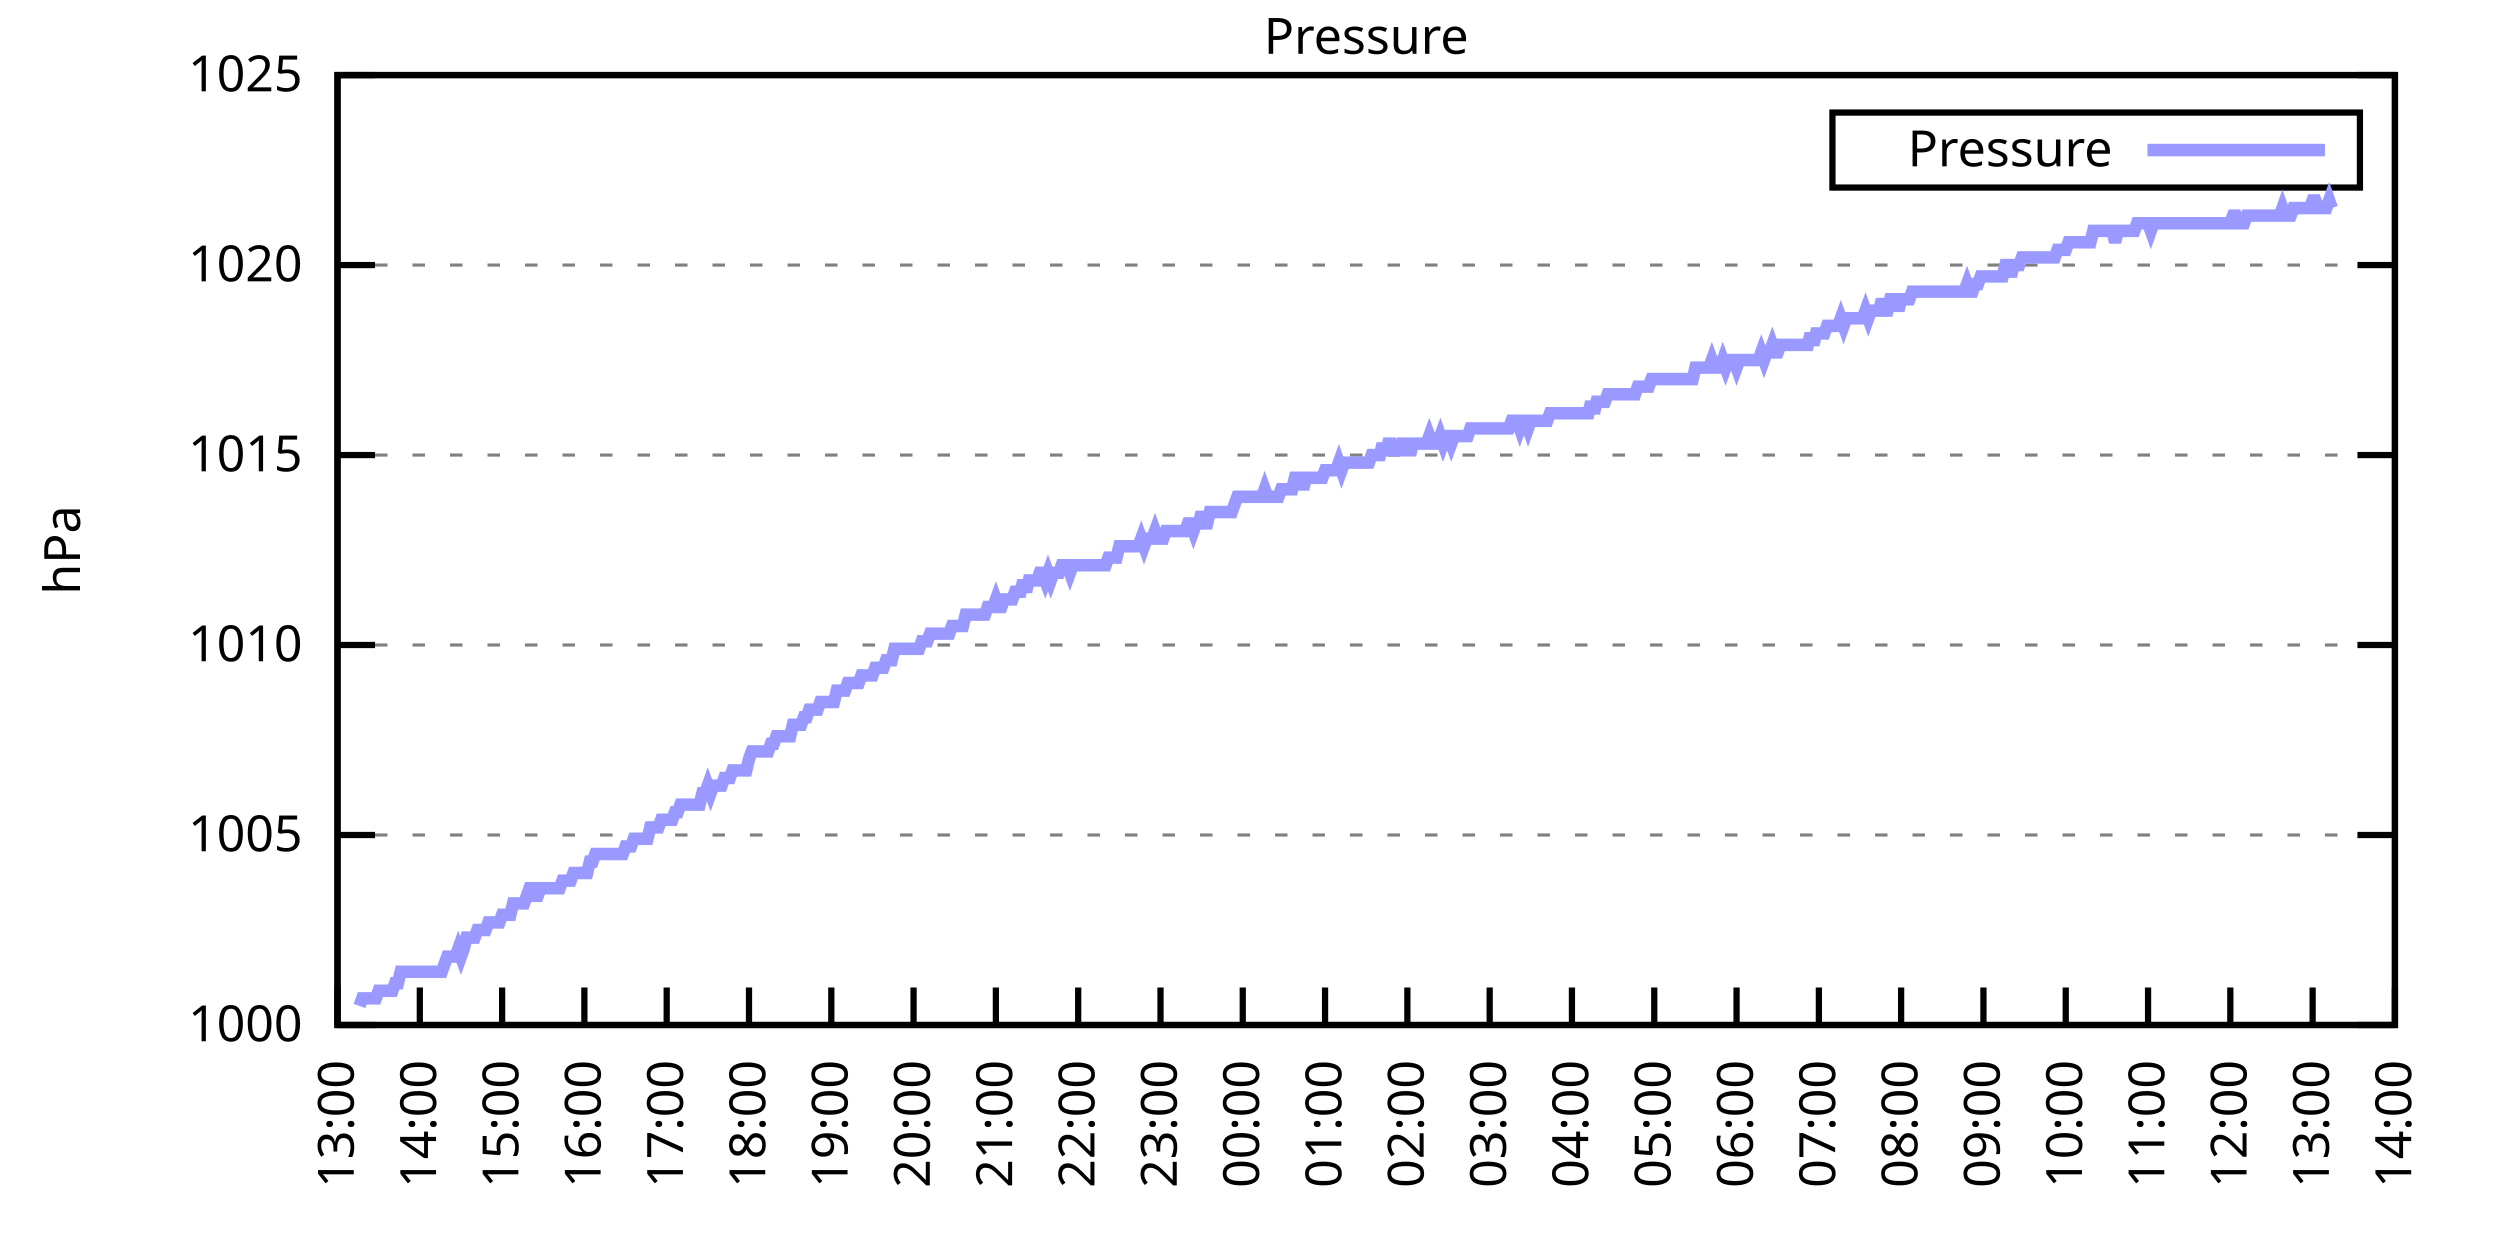
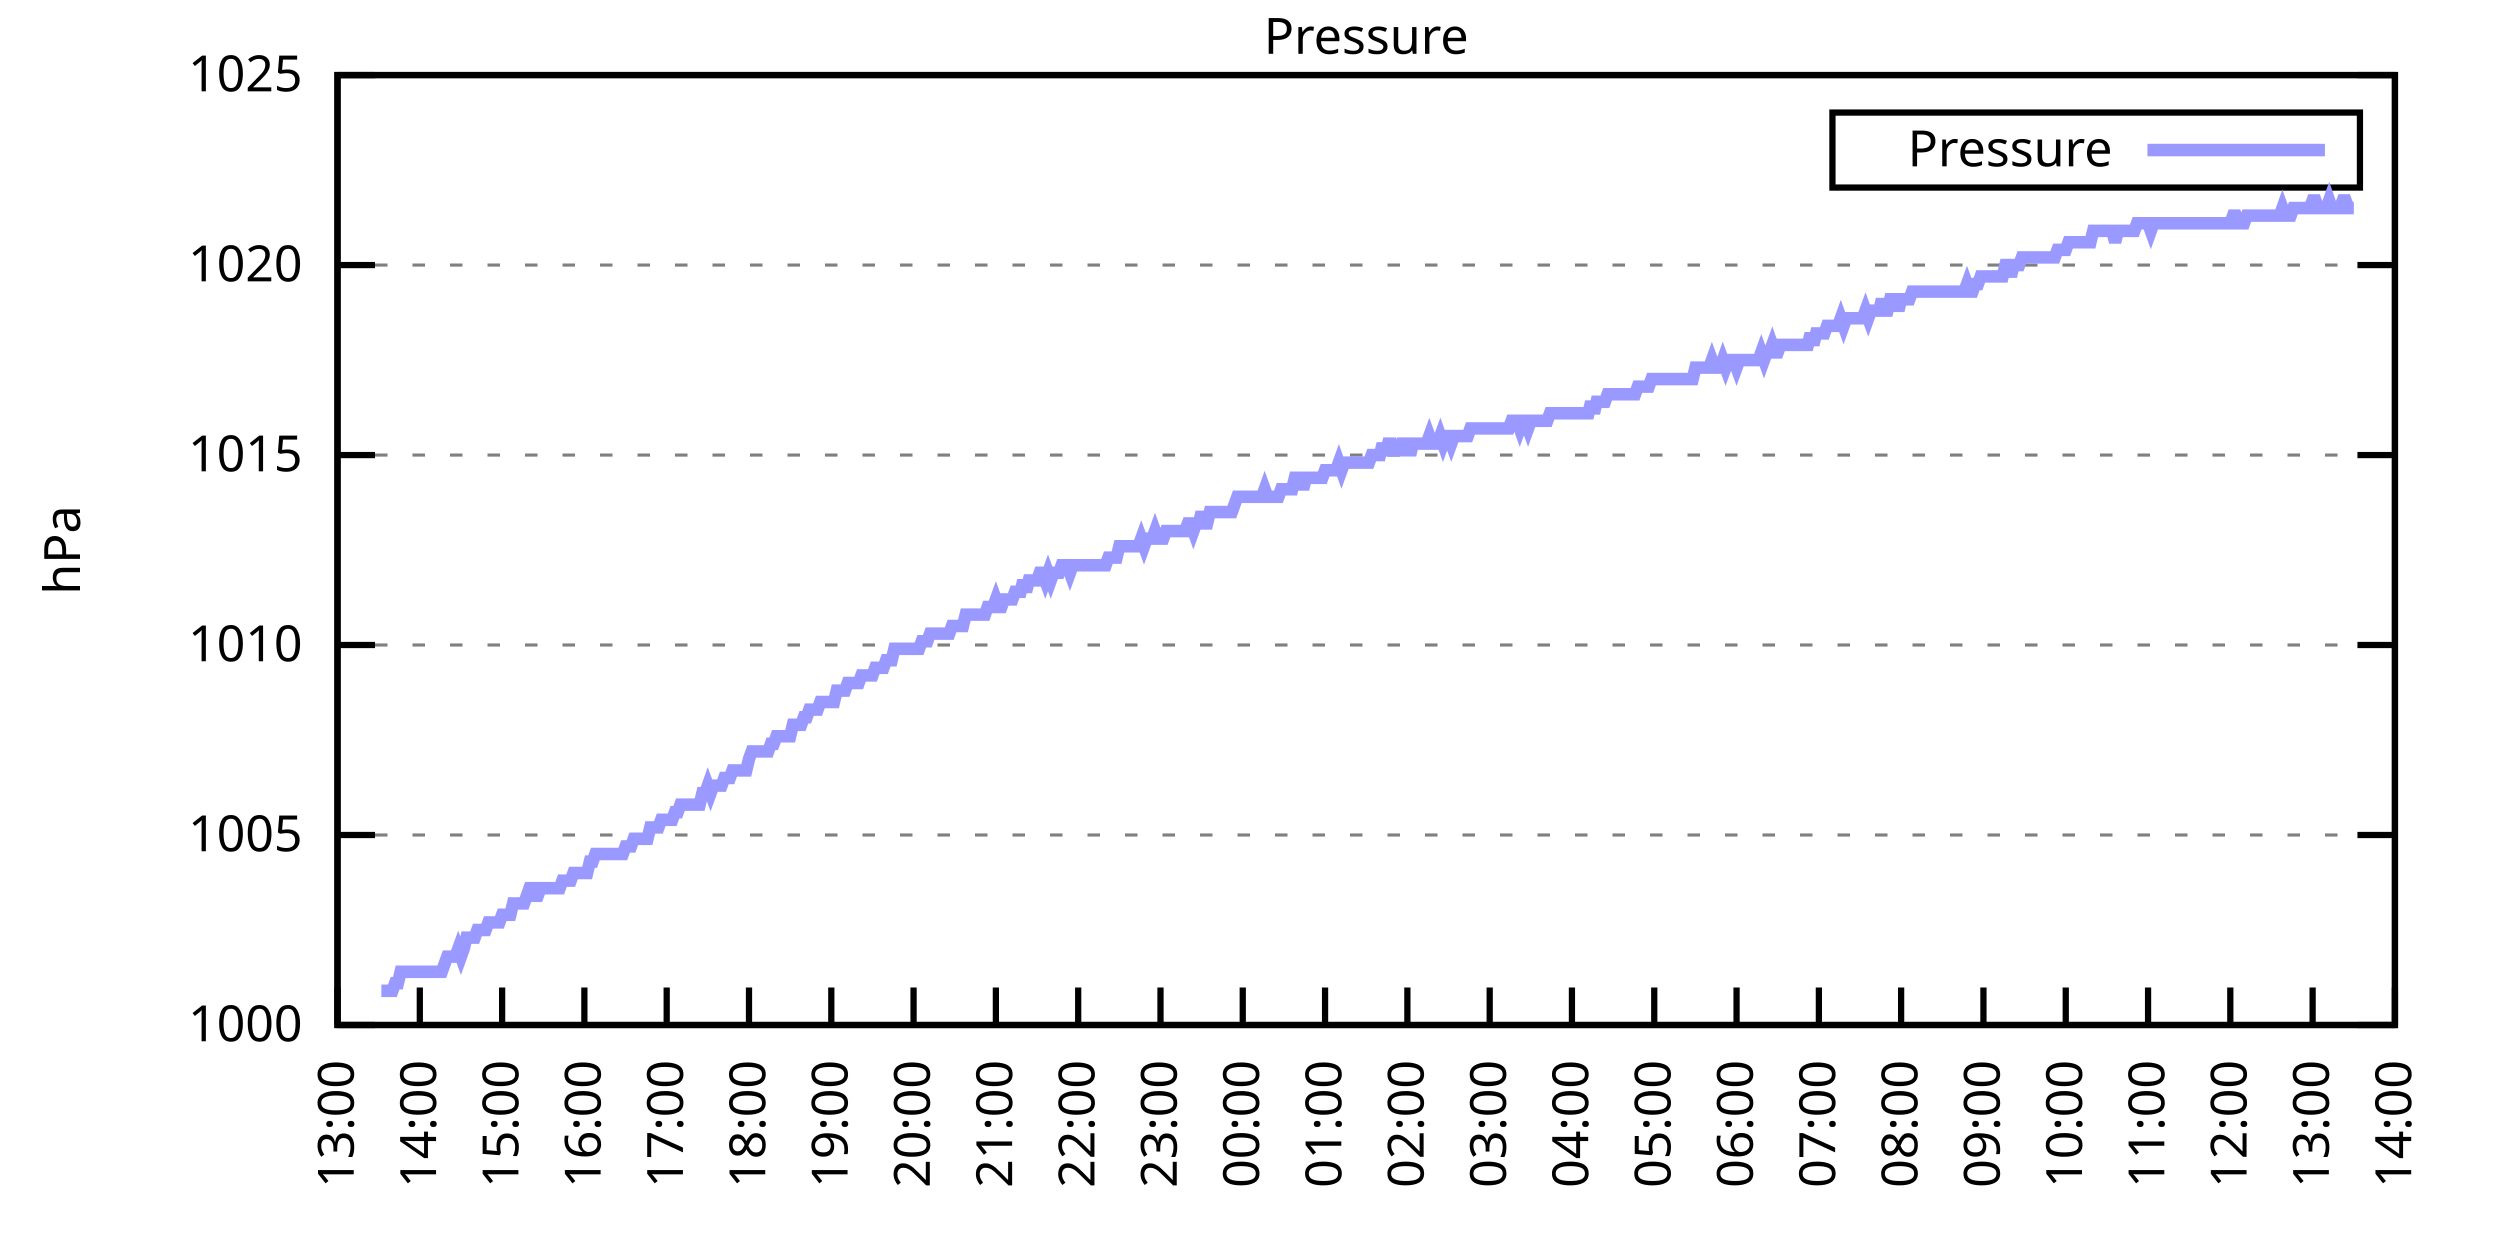
<svg xmlns="http://www.w3.org/2000/svg" xmlns:xlink="http://www.w3.org/1999/xlink" width="400" height="200" viewBox="0 0 400 200">
  <g id="gnuplot_canvas">
    <rect x="0" y="0" width="400" height="200" fill="none" />
    <defs>
      <circle id="gpDot" r="0.5" stroke-width="0.5" stroke="currentColor" />
      <path id="gpPt0" stroke-width="0.333" stroke="currentColor" d="M-1,0 h2 M0,-1 v2" />
      <path id="gpPt1" stroke-width="0.333" stroke="currentColor" d="M-1,-1 L1,1 M1,-1 L-1,1" />
      <path id="gpPt2" stroke-width="0.333" stroke="currentColor" d="M-1,0 L1,0 M0,-1 L0,1 M-1,-1 L1,1 M-1,1 L1,-1" />
      <rect id="gpPt3" stroke-width="0.333" stroke="currentColor" x="-1" y="-1" width="2" height="2" />
      <rect id="gpPt4" stroke-width="0.333" stroke="currentColor" fill="currentColor" x="-1" y="-1" width="2" height="2" />
      <circle id="gpPt5" stroke-width="0.333" stroke="currentColor" cx="0" cy="0" r="1" />
      <use xlink:href="#gpPt5" id="gpPt6" fill="currentColor" stroke="none" />
      <path id="gpPt7" stroke-width="0.333" stroke="currentColor" d="M0,-1.33 L-1.33,0.67 L1.33,0.67 z" />
      <use xlink:href="#gpPt7" id="gpPt8" fill="currentColor" stroke="none" />
      <use xlink:href="#gpPt7" id="gpPt9" stroke="currentColor" transform="rotate(180)" />
      <use xlink:href="#gpPt9" id="gpPt10" fill="currentColor" stroke="none" />
      <use xlink:href="#gpPt3" id="gpPt11" stroke="currentColor" transform="rotate(45)" />
      <use xlink:href="#gpPt11" id="gpPt12" fill="currentColor" stroke="none" />
      <path id="gpPt13" stroke-width="0.333" stroke="currentColor" d="M0,1.330 L1.265,0.411 L0.782,-1.067 L-0.782,-1.076 L-1.265,0.411 z" />
      <use xlink:href="#gpPt13" id="gpPt14" fill="currentColor" stroke="none" />
      <filter id="textbox" filterUnits="objectBoundingBox" x="0" y="0" height="1" width="1">
        <feFlood flood-color="white" flood-opacity="1" result="bgnd" />
        <feComposite in="SourceGraphic" in2="bgnd" operator="atop" />
      </filter>
      <filter id="greybox" filterUnits="objectBoundingBox" x="0" y="0" height="1" width="1">
        <feFlood flood-color="lightgrey" flood-opacity="1" result="grey" />
        <feComposite in="SourceGraphic" in2="grey" operator="atop" />
      </filter>
    </defs>
    <g fill="none" color="white" stroke="currentColor" stroke-width="1.00" stroke-linecap="butt" stroke-linejoin="miter">
</g>
    <g fill="none" color="black" stroke="currentColor" stroke-width="1.00" stroke-linecap="butt" stroke-linejoin="miter">
      <g stroke="none" shape-rendering="crispEdges">
        <polygon fill="rgb(255, 255, 255)" points="54.00,164.00 383.18,164.00 383.18,12.02 54.00,12.02 " />
      </g>
    </g>
    <g fill="none" color="black" stroke="currentColor" stroke-width="1.00" stroke-linecap="butt" stroke-linejoin="miter">
</g>
    <g fill="none" color="black" stroke="black" stroke-width="0.50" stroke-linecap="butt" stroke-linejoin="miter">
</g>
    <g fill="none" color="gray" stroke="currentColor" stroke-width="0.50" stroke-linecap="butt" stroke-linejoin="miter">
      <path stroke="gray" stroke-dasharray="2,4" class="gridline" d="M54.00,164.00 L383.19,164.00  " />
    </g>
    <g fill="none" color="gray" stroke="gray" stroke-width="1.00" stroke-linecap="butt" stroke-linejoin="miter">
</g>
    <g fill="none" color="black" stroke="currentColor" stroke-width="1.00" stroke-linecap="butt" stroke-linejoin="miter">
      <path stroke="black" d="M54.00,164.00 L60.00,164.00 M383.19,164.00 L377.19,164.00  " />
      <g transform="translate(48.40,166.60)" stroke="none" fill="black" font-family="Sans" font-size="8.00" text-anchor="end">
        <text>
          <tspan font-family="Sans"> 1000</tspan>
        </text>
      </g>
    </g>
    <g fill="none" color="black" stroke="currentColor" stroke-width="1.00" stroke-linecap="butt" stroke-linejoin="miter">
</g>
    <g fill="none" color="black" stroke="black" stroke-width="0.50" stroke-linecap="butt" stroke-linejoin="miter">
</g>
    <g fill="none" color="gray" stroke="currentColor" stroke-width="0.50" stroke-linecap="butt" stroke-linejoin="miter">
      <path stroke="gray" stroke-dasharray="2,4" class="gridline" d="M54.00,133.60 L383.19,133.60  " />
    </g>
    <g fill="none" color="gray" stroke="gray" stroke-width="1.00" stroke-linecap="butt" stroke-linejoin="miter">
</g>
    <g fill="none" color="black" stroke="currentColor" stroke-width="1.00" stroke-linecap="butt" stroke-linejoin="miter">
      <path stroke="black" d="M54.00,133.60 L60.00,133.60 M383.19,133.60 L377.19,133.60  " />
      <g transform="translate(48.40,136.20)" stroke="none" fill="black" font-family="Sans" font-size="8.00" text-anchor="end">
        <text>
          <tspan font-family="Sans"> 1005</tspan>
        </text>
      </g>
    </g>
    <g fill="none" color="black" stroke="currentColor" stroke-width="1.00" stroke-linecap="butt" stroke-linejoin="miter">
</g>
    <g fill="none" color="black" stroke="black" stroke-width="0.50" stroke-linecap="butt" stroke-linejoin="miter">
</g>
    <g fill="none" color="gray" stroke="currentColor" stroke-width="0.50" stroke-linecap="butt" stroke-linejoin="miter">
      <path stroke="gray" stroke-dasharray="2,4" class="gridline" d="M54.00,103.20 L383.19,103.20  " />
    </g>
    <g fill="none" color="gray" stroke="gray" stroke-width="1.00" stroke-linecap="butt" stroke-linejoin="miter">
</g>
    <g fill="none" color="black" stroke="currentColor" stroke-width="1.00" stroke-linecap="butt" stroke-linejoin="miter">
      <path stroke="black" d="M54.00,103.20 L60.00,103.20 M383.19,103.20 L377.19,103.20  " />
      <g transform="translate(48.40,105.80)" stroke="none" fill="black" font-family="Sans" font-size="8.00" text-anchor="end">
        <text>
          <tspan font-family="Sans"> 1010</tspan>
        </text>
      </g>
    </g>
    <g fill="none" color="black" stroke="currentColor" stroke-width="1.00" stroke-linecap="butt" stroke-linejoin="miter">
</g>
    <g fill="none" color="black" stroke="black" stroke-width="0.50" stroke-linecap="butt" stroke-linejoin="miter">
</g>
    <g fill="none" color="gray" stroke="currentColor" stroke-width="0.50" stroke-linecap="butt" stroke-linejoin="miter">
      <path stroke="gray" stroke-dasharray="2,4" class="gridline" d="M54.00,72.81 L383.19,72.81  " />
    </g>
    <g fill="none" color="gray" stroke="gray" stroke-width="1.00" stroke-linecap="butt" stroke-linejoin="miter">
</g>
    <g fill="none" color="black" stroke="currentColor" stroke-width="1.00" stroke-linecap="butt" stroke-linejoin="miter">
      <path stroke="black" d="M54.00,72.81 L60.00,72.81 M383.19,72.81 L377.19,72.81  " />
      <g transform="translate(48.40,75.41)" stroke="none" fill="black" font-family="Sans" font-size="8.00" text-anchor="end">
        <text>
          <tspan font-family="Sans"> 1015</tspan>
        </text>
      </g>
    </g>
    <g fill="none" color="black" stroke="currentColor" stroke-width="1.00" stroke-linecap="butt" stroke-linejoin="miter">
</g>
    <g fill="none" color="black" stroke="black" stroke-width="0.50" stroke-linecap="butt" stroke-linejoin="miter">
</g>
    <g fill="none" color="gray" stroke="currentColor" stroke-width="0.50" stroke-linecap="butt" stroke-linejoin="miter">
      <path stroke="gray" stroke-dasharray="2,4" class="gridline" d="M54.00,42.41 L383.19,42.41  " />
    </g>
    <g fill="none" color="gray" stroke="gray" stroke-width="1.00" stroke-linecap="butt" stroke-linejoin="miter">
</g>
    <g fill="none" color="black" stroke="currentColor" stroke-width="1.00" stroke-linecap="butt" stroke-linejoin="miter">
      <path stroke="black" d="M54.00,42.41 L60.00,42.41 M383.19,42.41 L377.19,42.41  " />
      <g transform="translate(48.40,45.01)" stroke="none" fill="black" font-family="Sans" font-size="8.00" text-anchor="end">
        <text>
          <tspan font-family="Sans"> 1020</tspan>
        </text>
      </g>
    </g>
    <g fill="none" color="black" stroke="currentColor" stroke-width="1.00" stroke-linecap="butt" stroke-linejoin="miter">
</g>
    <g fill="none" color="black" stroke="black" stroke-width="0.50" stroke-linecap="butt" stroke-linejoin="miter">
</g>
    <g fill="none" color="gray" stroke="currentColor" stroke-width="0.50" stroke-linecap="butt" stroke-linejoin="miter">
      <path stroke="gray" stroke-dasharray="2,4" class="gridline" d="M54.00,12.01 L383.19,12.01  " />
    </g>
    <g fill="none" color="gray" stroke="gray" stroke-width="1.00" stroke-linecap="butt" stroke-linejoin="miter">
</g>
    <g fill="none" color="black" stroke="currentColor" stroke-width="1.00" stroke-linecap="butt" stroke-linejoin="miter">
      <path stroke="black" d="M54.00,12.01 L60.00,12.01 M383.19,12.01 L377.19,12.01  " />
      <g transform="translate(48.40,14.61)" stroke="none" fill="black" font-family="Sans" font-size="8.00" text-anchor="end">
        <text>
          <tspan font-family="Sans"> 1025</tspan>
        </text>
      </g>
    </g>
    <g fill="none" color="black" stroke="currentColor" stroke-width="1.00" stroke-linecap="butt" stroke-linejoin="miter">
      <path stroke="black" d="M54.00,164.00 L54.00,158.00  " />
      <g transform="translate(56.60,169.60) rotate(270.00)" stroke="none" fill="black" font-family="Sans" font-size="8.00" text-anchor="end">
        <text>
          <tspan font-family="Sans">13:00</tspan>
        </text>
      </g>
    </g>
    <g fill="none" color="black" stroke="currentColor" stroke-width="1.00" stroke-linecap="butt" stroke-linejoin="miter">
      <path stroke="black" d="M67.17,164.00 L67.17,158.00  " />
      <g transform="translate(69.77,169.60) rotate(270.00)" stroke="none" fill="black" font-family="Sans" font-size="8.00" text-anchor="end">
        <text>
          <tspan font-family="Sans">14:00</tspan>
        </text>
      </g>
    </g>
    <g fill="none" color="black" stroke="currentColor" stroke-width="1.00" stroke-linecap="butt" stroke-linejoin="miter">
      <path stroke="black" d="M80.34,164.00 L80.34,158.00  " />
      <g transform="translate(82.94,169.60) rotate(270.00)" stroke="none" fill="black" font-family="Sans" font-size="8.00" text-anchor="end">
        <text>
          <tspan font-family="Sans">15:00</tspan>
        </text>
      </g>
    </g>
    <g fill="none" color="black" stroke="currentColor" stroke-width="1.00" stroke-linecap="butt" stroke-linejoin="miter">
      <path stroke="black" d="M93.50,164.00 L93.50,158.00  " />
      <g transform="translate(96.10,169.60) rotate(270.00)" stroke="none" fill="black" font-family="Sans" font-size="8.00" text-anchor="end">
        <text>
          <tspan font-family="Sans">16:00</tspan>
        </text>
      </g>
    </g>
    <g fill="none" color="black" stroke="currentColor" stroke-width="1.00" stroke-linecap="butt" stroke-linejoin="miter">
      <path stroke="black" d="M106.67,164.00 L106.67,158.00  " />
      <g transform="translate(109.27,169.60) rotate(270.00)" stroke="none" fill="black" font-family="Sans" font-size="8.00" text-anchor="end">
        <text>
          <tspan font-family="Sans">17:00</tspan>
        </text>
      </g>
    </g>
    <g fill="none" color="black" stroke="currentColor" stroke-width="1.00" stroke-linecap="butt" stroke-linejoin="miter">
      <path stroke="black" d="M119.84,164.00 L119.84,158.00  " />
      <g transform="translate(122.44,169.60) rotate(270.00)" stroke="none" fill="black" font-family="Sans" font-size="8.00" text-anchor="end">
        <text>
          <tspan font-family="Sans">18:00</tspan>
        </text>
      </g>
    </g>
    <g fill="none" color="black" stroke="currentColor" stroke-width="1.00" stroke-linecap="butt" stroke-linejoin="miter">
      <path stroke="black" d="M133.01,164.00 L133.01,158.00  " />
      <g transform="translate(135.61,169.60) rotate(270.00)" stroke="none" fill="black" font-family="Sans" font-size="8.00" text-anchor="end">
        <text>
          <tspan font-family="Sans">19:00</tspan>
        </text>
      </g>
    </g>
    <g fill="none" color="black" stroke="currentColor" stroke-width="1.00" stroke-linecap="butt" stroke-linejoin="miter">
      <path stroke="black" d="M146.17,164.00 L146.17,158.00  " />
      <g transform="translate(148.77,169.60) rotate(270.00)" stroke="none" fill="black" font-family="Sans" font-size="8.00" text-anchor="end">
        <text>
          <tspan font-family="Sans">20:00</tspan>
        </text>
      </g>
    </g>
    <g fill="none" color="black" stroke="currentColor" stroke-width="1.00" stroke-linecap="butt" stroke-linejoin="miter">
      <path stroke="black" d="M159.34,164.00 L159.34,158.00  " />
      <g transform="translate(161.94,169.60) rotate(270.00)" stroke="none" fill="black" font-family="Sans" font-size="8.00" text-anchor="end">
        <text>
          <tspan font-family="Sans">21:00</tspan>
        </text>
      </g>
    </g>
    <g fill="none" color="black" stroke="currentColor" stroke-width="1.00" stroke-linecap="butt" stroke-linejoin="miter">
      <path stroke="black" d="M172.51,164.00 L172.51,158.00  " />
      <g transform="translate(175.11,169.60) rotate(270.00)" stroke="none" fill="black" font-family="Sans" font-size="8.00" text-anchor="end">
        <text>
          <tspan font-family="Sans">22:00</tspan>
        </text>
      </g>
    </g>
    <g fill="none" color="black" stroke="currentColor" stroke-width="1.00" stroke-linecap="butt" stroke-linejoin="miter">
      <path stroke="black" d="M185.68,164.00 L185.68,158.00  " />
      <g transform="translate(188.28,169.60) rotate(270.00)" stroke="none" fill="black" font-family="Sans" font-size="8.00" text-anchor="end">
        <text>
          <tspan font-family="Sans">23:00</tspan>
        </text>
      </g>
    </g>
    <g fill="none" color="black" stroke="currentColor" stroke-width="1.00" stroke-linecap="butt" stroke-linejoin="miter">
      <path stroke="black" d="M198.84,164.00 L198.84,158.00  " />
      <g transform="translate(201.44,169.60) rotate(270.00)" stroke="none" fill="black" font-family="Sans" font-size="8.00" text-anchor="end">
        <text>
          <tspan font-family="Sans">00:00</tspan>
        </text>
      </g>
    </g>
    <g fill="none" color="black" stroke="currentColor" stroke-width="1.00" stroke-linecap="butt" stroke-linejoin="miter">
      <path stroke="black" d="M212.01,164.00 L212.01,158.00  " />
      <g transform="translate(214.61,169.60) rotate(270.00)" stroke="none" fill="black" font-family="Sans" font-size="8.00" text-anchor="end">
        <text>
          <tspan font-family="Sans">01:00</tspan>
        </text>
      </g>
    </g>
    <g fill="none" color="black" stroke="currentColor" stroke-width="1.00" stroke-linecap="butt" stroke-linejoin="miter">
      <path stroke="black" d="M225.18,164.00 L225.18,158.00  " />
      <g transform="translate(227.78,169.60) rotate(270.00)" stroke="none" fill="black" font-family="Sans" font-size="8.00" text-anchor="end">
        <text>
          <tspan font-family="Sans">02:00</tspan>
        </text>
      </g>
    </g>
    <g fill="none" color="black" stroke="currentColor" stroke-width="1.00" stroke-linecap="butt" stroke-linejoin="miter">
      <path stroke="black" d="M238.35,164.00 L238.35,158.00  " />
      <g transform="translate(240.95,169.60) rotate(270.00)" stroke="none" fill="black" font-family="Sans" font-size="8.00" text-anchor="end">
        <text>
          <tspan font-family="Sans">03:00</tspan>
        </text>
      </g>
    </g>
    <g fill="none" color="black" stroke="currentColor" stroke-width="1.00" stroke-linecap="butt" stroke-linejoin="miter">
      <path stroke="black" d="M251.51,164.00 L251.51,158.00  " />
      <g transform="translate(254.11,169.60) rotate(270.00)" stroke="none" fill="black" font-family="Sans" font-size="8.00" text-anchor="end">
        <text>
          <tspan font-family="Sans">04:00</tspan>
        </text>
      </g>
    </g>
    <g fill="none" color="black" stroke="currentColor" stroke-width="1.00" stroke-linecap="butt" stroke-linejoin="miter">
      <path stroke="black" d="M264.68,164.00 L264.68,158.00  " />
      <g transform="translate(267.28,169.60) rotate(270.00)" stroke="none" fill="black" font-family="Sans" font-size="8.00" text-anchor="end">
        <text>
          <tspan font-family="Sans">05:00</tspan>
        </text>
      </g>
    </g>
    <g fill="none" color="black" stroke="currentColor" stroke-width="1.00" stroke-linecap="butt" stroke-linejoin="miter">
      <path stroke="black" d="M277.85,164.00 L277.85,158.00  " />
      <g transform="translate(280.45,169.60) rotate(270.00)" stroke="none" fill="black" font-family="Sans" font-size="8.00" text-anchor="end">
        <text>
          <tspan font-family="Sans">06:00</tspan>
        </text>
      </g>
    </g>
    <g fill="none" color="black" stroke="currentColor" stroke-width="1.00" stroke-linecap="butt" stroke-linejoin="miter">
      <path stroke="black" d="M291.02,164.00 L291.02,158.00  " />
      <g transform="translate(293.62,169.60) rotate(270.00)" stroke="none" fill="black" font-family="Sans" font-size="8.00" text-anchor="end">
        <text>
          <tspan font-family="Sans">07:00</tspan>
        </text>
      </g>
    </g>
    <g fill="none" color="black" stroke="currentColor" stroke-width="1.00" stroke-linecap="butt" stroke-linejoin="miter">
      <path stroke="black" d="M304.18,164.00 L304.18,158.00  " />
      <g transform="translate(306.78,169.60) rotate(270.00)" stroke="none" fill="black" font-family="Sans" font-size="8.00" text-anchor="end">
        <text>
          <tspan font-family="Sans">08:00</tspan>
        </text>
      </g>
    </g>
    <g fill="none" color="black" stroke="currentColor" stroke-width="1.00" stroke-linecap="butt" stroke-linejoin="miter">
      <path stroke="black" d="M317.35,164.00 L317.35,158.00  " />
      <g transform="translate(319.95,169.60) rotate(270.00)" stroke="none" fill="black" font-family="Sans" font-size="8.00" text-anchor="end">
        <text>
          <tspan font-family="Sans">09:00</tspan>
        </text>
      </g>
    </g>
    <g fill="none" color="black" stroke="currentColor" stroke-width="1.00" stroke-linecap="butt" stroke-linejoin="miter">
      <path stroke="black" d="M330.52,164.00 L330.52,158.00  " />
      <g transform="translate(333.12,169.60) rotate(270.00)" stroke="none" fill="black" font-family="Sans" font-size="8.00" text-anchor="end">
        <text>
          <tspan font-family="Sans">10:00</tspan>
        </text>
      </g>
    </g>
    <g fill="none" color="black" stroke="currentColor" stroke-width="1.00" stroke-linecap="butt" stroke-linejoin="miter">
      <path stroke="black" d="M343.69,164.00 L343.69,158.00  " />
      <g transform="translate(346.29,169.60) rotate(270.00)" stroke="none" fill="black" font-family="Sans" font-size="8.00" text-anchor="end">
        <text>
          <tspan font-family="Sans">11:00</tspan>
        </text>
      </g>
    </g>
    <g fill="none" color="black" stroke="currentColor" stroke-width="1.00" stroke-linecap="butt" stroke-linejoin="miter">
      <path stroke="black" d="M356.85,164.00 L356.85,158.00  " />
      <g transform="translate(359.45,169.60) rotate(270.00)" stroke="none" fill="black" font-family="Sans" font-size="8.00" text-anchor="end">
        <text>
          <tspan font-family="Sans">12:00</tspan>
        </text>
      </g>
    </g>
    <g fill="none" color="black" stroke="currentColor" stroke-width="1.00" stroke-linecap="butt" stroke-linejoin="miter">
      <path stroke="black" d="M370.02,164.00 L370.02,158.00  " />
      <g transform="translate(372.62,169.60) rotate(270.00)" stroke="none" fill="black" font-family="Sans" font-size="8.00" text-anchor="end">
        <text>
          <tspan font-family="Sans">13:00</tspan>
        </text>
      </g>
    </g>
    <g fill="none" color="black" stroke="currentColor" stroke-width="1.00" stroke-linecap="butt" stroke-linejoin="miter">
      <path stroke="black" d="M383.19,164.00 L383.19,158.00  " />
      <g transform="translate(385.79,169.60) rotate(270.00)" stroke="none" fill="black" font-family="Sans" font-size="8.00" text-anchor="end">
        <text>
          <tspan font-family="Sans">14:00</tspan>
        </text>
      </g>
    </g>
    <g fill="none" color="black" stroke="currentColor" stroke-width="1.00" stroke-linecap="butt" stroke-linejoin="miter">
</g>
    <g fill="none" color="black" stroke="currentColor" stroke-width="1.00" stroke-linecap="butt" stroke-linejoin="miter">
      <path stroke="black" d="M54.00,12.01 L54.00,164.00 L383.19,164.00 L383.19,12.01 L54.00,12.01 Z  " />
    </g>
    <g fill="none" color="black" stroke="currentColor" stroke-width="1.00" stroke-linecap="butt" stroke-linejoin="miter">
</g>
    <g fill="none" color="black" stroke="currentColor" stroke-width="1.00" stroke-linecap="butt" stroke-linejoin="miter">
      <path stroke="black" d="M293.19,30.01 L293.19,18.01 L377.59,18.01 L377.59,30.01 L293.19,30.01 Z  " />
    </g>
    <g id="Pressure_plot_1">
      <g fill="none" color="white" stroke="black" stroke-width="2.00" stroke-linecap="butt" stroke-linejoin="miter">
</g>
      <g fill="none" color="black" stroke="currentColor" stroke-width="2.00" stroke-linecap="butt" stroke-linejoin="miter">
        <g transform="translate(337.99,26.61)" stroke="none" fill="black" font-family="Sans" font-size="8.00" text-anchor="end">
          <text>
            <tspan font-family="Sans">Pressure</tspan>
          </text>
        </g>
      </g>
      <g fill="none" color="black" stroke="currentColor" stroke-width="2.00" stroke-linecap="butt" stroke-linejoin="miter">
-         <path stroke="rgb(153, 153, 255)" d="M343.59,24.01 L371.99,24.01 M57.51,160.96 L57.95,159.74 L58.39,159.74 L58.83,159.74 L59.27,159.74 L59.71,159.74   L60.14,159.74 L60.58,158.53 L61.02,158.53 L61.46,158.53 L61.90,158.53 L62.34,158.53 L62.78,158.53 L63.22,157.31   L63.66,157.31 L64.10,155.49 L64.53,155.49 L64.97,155.49 L65.41,155.49 L65.85,155.49 L66.29,155.49 L66.73,155.49   L67.17,155.49 L67.61,155.49 L68.05,155.49 L68.48,155.49 L68.92,155.49 L69.36,155.49 L69.80,155.49 L70.24,155.49   L70.68,155.49 L71.12,154.27 L71.56,153.06 L72.00,153.06 L72.43,153.06 L72.87,153.06 L73.31,151.84 L73.75,153.06   L74.19,151.84 L74.63,150.02 L75.07,150.02 L75.51,150.02 L75.95,150.02 L76.38,148.80 L76.82,148.80 L77.26,148.80   L77.70,148.80 L78.14,147.59 L78.58,147.59 L79.02,147.59 L79.46,147.59 L79.90,147.59 L80.34,146.37 L80.77,146.37   L81.21,146.37 L81.65,146.37 L82.09,144.55 L82.53,144.55 L82.97,144.55 L83.41,144.55 L83.85,144.55 L84.29,143.33   L84.72,142.11 L85.16,142.11 L85.60,143.33 L86.04,143.33 L86.48,142.11 L86.92,142.11 L87.36,142.11 L87.80,142.11   L88.24,142.11 L88.67,142.11 L89.11,142.11 L89.55,142.11 L89.99,140.90 L90.43,140.90 L90.87,140.90 L91.31,140.90   L91.75,139.68 L92.19,139.68 L92.62,139.68 L93.06,139.68 L93.50,139.68 L93.94,139.68 L94.38,137.86 L94.82,137.86   L95.26,136.64 L95.70,136.64 L96.14,136.64 L96.58,136.64 L97.01,136.64 L97.45,136.64 L97.89,136.64 L98.33,136.64   L98.77,136.64 L99.21,136.64 L99.65,136.64 L100.09,135.43 L100.53,135.43 L100.96,135.43 L101.40,134.21 L101.84,134.21   L102.28,134.21 L102.72,134.21 L103.16,134.21 L103.60,134.21 L104.04,132.39 L104.48,132.39 L104.91,132.39 L105.35,132.39   L105.79,131.17 L106.23,131.17 L106.67,131.17 L107.11,131.17 L107.55,131.17 L107.99,129.95 L108.43,129.95 L108.87,128.74   L109.30,128.74 L109.74,128.74 L110.18,128.74 L110.62,128.74 L111.06,128.74 L111.50,128.74 L111.94,128.74 L112.38,126.91   L112.82,126.91 L113.25,125.70 L113.69,126.91 L114.13,125.70 L114.57,125.70 L115.01,125.70 L115.45,125.70 L115.89,124.48   L116.33,124.48 L116.77,124.48 L117.20,123.27 L117.64,123.27 L118.08,123.27 L118.52,123.27 L118.96,123.27 L119.40,123.27   L119.84,121.44 L120.28,120.23 L120.72,120.23 L121.15,120.23 L121.59,120.23 L122.03,120.23 L122.47,120.23 L122.91,120.23   L123.35,119.01 L123.79,119.01 L124.23,117.80 L124.67,117.80 L125.11,117.80 L125.54,117.80 L125.98,117.80 L126.42,117.80   L126.86,115.97 L127.30,115.97 L127.74,115.97 L128.18,115.97 L128.62,114.76 L129.06,114.76 L129.49,113.54 L129.93,113.54   L130.37,113.54 L130.81,113.54 L131.25,112.32 L131.69,112.32 L132.13,112.32 L132.57,112.32 L133.01,112.32 L133.44,112.32   L133.88,110.50 L134.32,110.50 L134.76,110.50 L135.20,110.50 L135.64,109.28 L136.08,109.28 L136.52,109.28 L136.96,109.28   L137.39,109.28 L137.83,108.07 L138.27,108.07 L138.71,108.07 L139.15,108.07 L139.59,108.07 L140.03,106.85 L140.47,106.85   L140.91,106.85 L141.35,106.85 L141.78,105.64 L142.22,105.64 L142.66,105.64 L143.10,103.81 L143.54,103.81 L143.98,103.81   L144.42,103.81 L144.86,103.81 L145.30,103.81 L145.73,103.81 L146.17,103.81 L146.61,103.81 L147.05,103.81 L147.49,102.60   L147.93,102.60 L148.37,102.60 L148.81,101.38 L149.25,101.38 L149.68,101.38 L150.12,101.38 L150.56,101.38 L151.00,101.38   L151.44,101.38 L151.88,101.38 L152.32,100.16 L152.76,100.16 L153.20,100.16 L153.63,100.16 L154.07,100.16 L154.51,98.34   L154.95,98.34 L155.39,98.34 L155.83,98.34 L156.27,98.34 L156.71,98.34 L157.15,98.34 L157.59,98.34 L158.02,97.12   L158.46,97.12 L158.90,97.12 L159.34,95.91 L159.78,97.12 L160.22,97.12 L160.66,95.91 L161.10,95.91 L161.54,95.91   L161.97,95.91 L162.41,94.69 L162.85,94.69 L163.29,94.69 L163.73,92.87 L164.17,94.69 L164.61,92.87 L165.05,92.87   L165.49,92.87 L165.92,92.87 L166.36,91.65 L166.80,91.65 L167.24,92.87 L167.68,91.65 L168.12,92.87 L168.56,91.65   L169.00,91.65 L169.44,91.65 L169.87,90.44 L170.31,90.44 L170.75,90.44 L171.19,91.65 L171.63,90.44 L172.07,90.44   L172.51,90.44 L172.95,90.44 L173.39,90.44 L173.83,90.44 L174.26,90.44 L174.70,90.44 L175.14,90.44 L175.58,90.44   L176.02,90.44 L176.46,90.44 L176.90,90.44 L177.34,89.22 L177.78,89.22 L178.21,89.22 L178.65,89.22 L179.09,87.40   L179.53,87.40 L179.97,87.40 L180.41,87.40 L180.85,87.40 L181.29,87.40 L181.73,87.40 L182.16,87.40 L182.60,86.18   L183.04,87.40 L183.48,86.18 L183.92,86.18 L184.36,86.18 L184.80,84.97 L185.24,86.18 L185.68,86.18 L186.11,86.18   L186.55,84.97 L186.99,84.97 L187.43,84.97 L187.87,84.97 L188.31,84.97 L188.75,84.97 L189.19,84.97 L189.63,84.97   L190.07,83.75 L190.50,83.75 L190.94,84.97 L191.38,83.75 L191.82,83.75 L192.26,81.93 L192.70,83.75 L193.14,83.75   L193.58,81.93 L194.02,81.93 L194.45,81.93 L194.89,81.93 L195.33,81.93 L195.77,81.93 L196.21,81.93 L196.65,81.93   L197.09,81.93 L197.53,80.71 L197.97,79.49 L198.40,79.49 L198.84,79.49 L199.28,79.49 L199.72,79.49 L200.16,79.49   L200.60,79.49 L201.04,79.49 L201.48,79.49 L201.92,79.49 L202.35,78.28 L202.79,79.49 L203.23,79.49 L203.67,79.49   L204.11,79.49 L204.55,79.49 L204.99,78.28 L205.43,78.28 L205.87,78.28 L206.31,78.28 L206.74,78.28 L207.18,76.45   L207.62,76.45 L208.06,76.45 L208.50,78.28 L208.94,76.45 L209.38,76.45 L209.82,76.45 L210.26,76.45 L210.69,76.45   L211.13,76.45 L211.57,76.45 L212.01,75.24 L212.45,75.24 L212.89,75.24 L213.33,75.24 L213.77,75.24 L214.21,74.02   L214.64,75.24 L215.08,74.02 L215.52,74.02 L215.96,74.02 L216.40,74.02 L216.84,74.02 L217.28,74.02 L217.72,74.02   L218.16,74.02 L218.60,74.02 L219.03,74.02 L219.47,72.81 L219.91,72.81 L220.35,72.81 L220.79,72.81 L221.23,70.98   L221.67,72.81 L222.11,70.98 L222.55,70.98 L222.98,72.81 L223.42,70.98 L223.86,72.81 L224.30,70.98 L224.74,70.98   L225.18,70.98 L225.62,72.81 L226.06,70.98 L226.50,70.98 L226.93,70.98 L227.37,70.98 L227.81,70.98 L228.25,70.98   L228.69,69.77 L229.13,70.98 L229.57,70.98 L230.01,70.98 L230.45,69.77 L230.88,70.98 L231.32,69.77 L231.76,69.77   L232.20,70.98 L232.64,69.77 L233.08,69.77 L233.52,69.77 L233.96,69.77 L234.40,69.77 L234.84,69.77 L235.27,68.55   L235.71,68.55 L236.15,68.55 L236.59,68.55 L237.03,68.55 L237.47,68.55 L237.91,68.55 L238.35,68.55 L238.79,68.55   L239.22,68.55 L239.66,68.55 L240.10,68.55 L240.54,68.55 L240.98,68.55 L241.42,68.55 L241.86,67.33 L242.30,67.33   L242.74,67.33 L243.17,68.55 L243.61,67.33 L244.05,67.33 L244.49,68.55 L244.93,67.33 L245.37,67.33 L245.81,67.33   L246.25,67.33 L246.69,67.33 L247.12,67.33 L247.56,67.33 L248.00,66.12 L248.44,66.12 L248.88,66.12 L249.32,66.12   L249.76,66.12 L250.20,66.12 L250.64,66.12 L251.08,66.12 L251.51,66.12 L251.95,66.12 L252.39,66.12 L252.83,66.12   L253.27,66.12 L253.71,66.12 L254.15,66.12 L254.59,64.29 L255.03,66.12 L255.46,64.29 L255.90,64.29 L256.34,64.29   L256.78,64.29 L257.22,63.08 L257.66,63.08 L258.10,63.08 L258.54,63.08 L258.98,63.08 L259.41,63.08 L259.85,63.08   L260.29,63.08 L260.73,63.08 L261.17,63.08 L261.61,63.08 L262.05,61.86 L262.49,61.86 L262.93,61.86 L263.36,61.86   L263.80,61.86 L264.24,60.65 L264.68,60.65 L265.12,60.65 L265.56,60.65 L266.00,60.65 L266.44,60.65 L266.88,60.65   L267.32,60.65 L267.75,60.65 L268.19,60.65 L268.63,60.65 L269.07,60.65 L269.51,60.65 L269.95,60.65 L270.39,60.65   L270.83,60.65 L271.27,58.82 L271.70,58.82 L272.14,58.82 L272.58,58.82 L273.02,58.82 L273.46,58.82 L273.90,57.61   L274.34,58.82 L274.78,58.82 L275.22,58.82 L275.65,57.61 L276.09,58.82 L276.53,57.61 L276.97,57.61 L277.41,57.61   L277.85,58.82 L278.29,57.61 L278.73,57.61 L279.17,57.61 L279.60,57.61 L280.04,57.61 L280.48,57.61 L280.92,57.61   L281.36,57.61 L281.80,56.39 L282.24,57.61 L282.68,56.39 L283.12,56.39 L283.56,55.18 L283.99,56.39 L284.43,56.39   L284.87,55.18 L285.31,55.18 L285.75,55.18 L286.19,55.18 L286.63,55.18 L287.07,55.18 L287.51,55.18 L287.94,55.18   L288.38,55.18 L288.82,55.18 L289.26,55.18 L289.70,53.35 L290.14,55.18 L290.58,53.35 L291.02,53.35 L291.46,53.35   L291.89,53.35 L292.33,52.14 L292.77,52.14 L293.21,52.14 L293.65,52.14 L294.09,52.14 L294.53,50.92 L294.97,52.14   L295.41,50.92 L295.84,50.92 L296.28,50.92 L296.72,50.92 L297.16,50.92 L297.60,50.92 L298.04,50.92 L298.48,49.70   L298.92,50.92 L299.36,49.70 L299.80,49.70 L300.23,49.70 L300.67,49.70 L301.11,47.88 L301.55,49.70 L301.99,49.70   L302.43,47.88 L302.87,47.88 L303.31,47.88 L303.75,49.70 L304.18,47.88 L304.62,47.88 L305.06,47.88 L305.50,47.88   L305.94,46.66 L306.38,46.66 L306.82,46.66 L307.26,46.66 L307.70,46.66 L308.13,46.66 L308.57,46.66 L309.01,46.66   L309.45,46.66 L309.89,46.66 L310.33,46.66 L310.77,46.66 L311.21,46.66 L311.65,46.66 L312.08,46.66 L312.52,46.66   L312.96,46.66 L313.40,46.66 L313.84,46.66 L314.28,46.66 L314.72,45.45 L315.16,46.66 L315.60,46.66 L316.04,45.45   L316.47,45.45 L316.91,44.23 L317.35,44.23 L317.79,44.23 L318.23,44.23 L318.67,44.23 L319.11,44.23 L319.55,44.23   L319.99,44.23 L320.42,44.23 L320.86,42.41 L321.30,42.41 L321.74,44.23 L322.18,42.41 L322.62,42.41 L323.06,42.41   L323.50,41.19 L323.94,41.19 L324.37,41.19 L324.81,41.19 L325.25,41.19 L325.69,41.19 L326.13,41.19 L326.57,41.19   L327.01,41.19 L327.45,41.19 L327.89,41.19 L328.33,41.19 L328.76,41.19 L329.20,39.98 L329.64,39.98 L330.08,39.98   L330.52,39.98 L330.96,38.76 L331.40,38.76 L331.84,38.76 L332.28,38.76 L332.71,38.76 L333.15,38.76 L333.59,38.76   L334.03,38.76 L334.47,38.76 L334.91,36.94 L335.35,36.94 L335.79,36.94 L336.23,36.94 L336.66,36.94 L337.10,36.94   L337.54,36.94 L337.98,36.94 L338.42,38.76 L338.86,36.94 L339.30,36.94 L339.74,36.94 L340.18,36.94 L340.61,36.94   L341.05,36.94 L341.49,36.94 L341.93,35.72 L342.37,35.72 L342.81,35.72 L343.25,35.72 L343.69,35.72 L344.13,36.94   L344.57,35.72 L345.00,35.72 L345.44,35.72 L345.88,35.72 L346.32,35.72 L346.76,35.72 L347.20,35.72 L347.64,35.72   L348.08,35.72 L348.52,35.72 L348.95,35.72 L349.39,35.72 L349.83,35.72 L350.27,35.72 L350.71,35.72 L351.15,35.72   L351.59,35.72 L352.03,35.72 L352.47,35.72 L352.90,35.72 L353.34,35.72 L353.78,35.72 L354.22,35.72 L354.66,35.72   L355.10,35.72 L355.54,35.72 L355.98,35.72 L356.42,35.72 L356.85,35.72 L357.29,34.50 L357.73,34.50 L358.17,35.72   L358.61,35.72 L359.05,35.72 L359.49,34.50 L359.93,34.50 L360.37,34.50 L360.81,34.50 L361.24,34.50 L361.68,34.50   L362.12,34.50 L362.56,34.50 L363.00,34.50 L363.44,34.50 L363.88,34.50 L364.32,34.50 L364.76,34.50 L365.19,33.29   L365.63,34.50 L366.07,34.50 L366.51,34.50 L366.95,33.29 L367.39,33.29 L367.83,33.29 L368.27,33.29 L368.71,33.29   L369.14,33.29 L369.58,33.29 L370.02,32.07 L370.46,32.07 L370.90,33.29 L371.34,33.29 L371.78,33.29 L372.22,33.29   L372.66,32.07 L373.09,33.29  " />
+         <path stroke="rgb(153, 153, 255)" d="M343.59,24.01 L371.99,24.01 M61.02,158.53 L61.46,158.53 L61.90,158.53 L62.34,158.53 L62.78,158.53 L63.22,157.31   L63.66,157.31 L64.10,155.49 L64.53,155.49 L64.97,155.49 L65.41,155.49 L65.85,155.49 L66.29,155.49 L66.73,155.49   L67.17,155.49 L67.61,155.49 L68.05,155.49 L68.48,155.49 L68.92,155.49 L69.36,155.49 L69.80,155.49 L70.24,155.49   L70.68,155.49 L71.12,154.27 L71.56,153.06 L72.00,153.06 L72.43,153.06 L72.87,153.06 L73.31,151.84 L73.75,153.06   L74.19,151.84 L74.63,150.02 L75.07,150.02 L75.51,150.02 L75.95,150.02 L76.38,148.80 L76.82,148.80 L77.26,148.80   L77.70,148.80 L78.14,147.59 L78.58,147.59 L79.02,147.59 L79.46,147.59 L79.90,147.59 L80.34,146.37 L80.77,146.37   L81.21,146.37 L81.65,146.37 L82.09,144.55 L82.53,144.55 L82.97,144.55 L83.41,144.55 L83.85,144.55 L84.29,143.33   L84.72,142.11 L85.16,142.11 L85.60,143.33 L86.04,143.33 L86.48,142.11 L86.92,142.11 L87.36,142.11 L87.80,142.11   L88.24,142.11 L88.67,142.11 L89.11,142.11 L89.55,142.11 L89.99,140.90 L90.43,140.90 L90.87,140.90 L91.31,140.90   L91.75,139.68 L92.19,139.68 L92.62,139.68 L93.06,139.68 L93.50,139.68 L93.94,139.68 L94.38,137.86 L94.82,137.86   L95.26,136.64 L95.70,136.64 L96.14,136.64 L96.58,136.64 L97.01,136.64 L97.45,136.64 L97.89,136.64 L98.33,136.64   L98.77,136.64 L99.21,136.64 L99.65,136.64 L100.09,135.43 L100.53,135.43 L100.96,135.43 L101.40,134.21 L101.84,134.21   L102.28,134.21 L102.72,134.21 L103.16,134.21 L103.60,134.21 L104.04,132.39 L104.48,132.39 L104.91,132.39 L105.35,132.39   L105.79,131.17 L106.23,131.17 L106.67,131.17 L107.11,131.17 L107.55,131.17 L107.99,129.95 L108.43,129.95 L108.87,128.74   L109.30,128.74 L109.74,128.74 L110.18,128.74 L110.62,128.74 L111.06,128.74 L111.50,128.74 L111.94,128.74 L112.38,126.91   L112.82,126.91 L113.25,125.70 L113.69,126.91 L114.13,125.70 L114.57,125.70 L115.01,125.70 L115.45,125.70 L115.89,124.48   L116.33,124.48 L116.77,124.48 L117.20,123.27 L117.64,123.27 L118.08,123.27 L118.52,123.27 L118.96,123.27 L119.40,123.27   L119.84,121.44 L120.28,120.23 L120.72,120.23 L121.15,120.23 L121.59,120.23 L122.03,120.23 L122.47,120.23 L122.91,120.23   L123.35,119.01 L123.79,119.01 L124.23,117.80 L124.67,117.80 L125.11,117.80 L125.54,117.80 L125.98,117.80 L126.42,117.80   L126.86,115.97 L127.30,115.97 L127.74,115.97 L128.18,115.97 L128.62,114.76 L129.06,114.76 L129.49,113.54 L129.93,113.54   L130.37,113.54 L130.81,113.54 L131.25,112.32 L131.69,112.32 L132.13,112.32 L132.57,112.32 L133.01,112.32 L133.44,112.32   L133.88,110.50 L134.32,110.50 L134.76,110.50 L135.20,110.50 L135.64,109.28 L136.08,109.28 L136.52,109.28 L136.96,109.28   L137.39,109.28 L137.83,108.07 L138.27,108.07 L138.71,108.07 L139.15,108.07 L139.59,108.07 L140.03,106.85 L140.47,106.85   L140.91,106.85 L141.35,106.85 L141.78,105.64 L142.22,105.64 L142.66,105.64 L143.10,103.81 L143.54,103.81 L143.98,103.81   L144.42,103.81 L144.86,103.81 L145.30,103.81 L145.73,103.81 L146.17,103.81 L146.61,103.81 L147.05,103.81 L147.49,102.60   L147.93,102.60 L148.37,102.60 L148.81,101.38 L149.25,101.38 L149.68,101.38 L150.12,101.38 L150.56,101.38 L151.00,101.38   L151.44,101.38 L151.88,101.38 L152.32,100.16 L152.76,100.16 L153.20,100.16 L153.63,100.16 L154.07,100.16 L154.51,98.34   L154.95,98.34 L155.39,98.34 L155.83,98.34 L156.27,98.34 L156.71,98.34 L157.15,98.34 L157.59,98.34 L158.02,97.12   L158.46,97.12 L158.90,97.12 L159.34,95.91 L159.78,97.12 L160.22,97.12 L160.66,95.91 L161.10,95.91 L161.54,95.91   L161.97,95.91 L162.41,94.69 L162.85,94.69 L163.29,94.69 L163.73,92.87 L164.17,94.69 L164.61,92.87 L165.05,92.87   L165.49,92.87 L165.92,92.87 L166.36,91.65 L166.80,91.65 L167.24,92.87 L167.68,91.65 L168.12,92.87 L168.56,91.65   L169.00,91.65 L169.44,91.65 L169.87,90.44 L170.31,90.44 L170.75,90.44 L171.19,91.65 L171.63,90.44 L172.07,90.44   L172.51,90.44 L172.95,90.44 L173.39,90.44 L173.83,90.44 L174.26,90.44 L174.70,90.44 L175.14,90.44 L175.58,90.44   L176.02,90.44 L176.46,90.44 L176.90,90.44 L177.34,89.22 L177.78,89.22 L178.21,89.22 L178.65,89.22 L179.09,87.40   L179.53,87.40 L179.97,87.40 L180.41,87.40 L180.85,87.40 L181.29,87.40 L181.73,87.40 L182.16,87.40 L182.60,86.18   L183.04,87.40 L183.48,86.18 L183.92,86.18 L184.36,86.18 L184.80,84.97 L185.24,86.18 L185.68,86.18 L186.11,86.18   L186.55,84.97 L186.99,84.97 L187.43,84.97 L187.87,84.97 L188.31,84.97 L188.75,84.97 L189.19,84.97 L189.63,84.97   L190.07,83.75 L190.50,83.75 L190.94,84.97 L191.38,83.75 L191.82,83.75 L192.26,81.93 L192.70,83.75 L193.14,83.75   L193.58,81.93 L194.02,81.93 L194.45,81.93 L194.89,81.93 L195.33,81.93 L195.77,81.93 L196.21,81.93 L196.65,81.93   L197.09,81.93 L197.53,80.71 L197.97,79.49 L198.40,79.49 L198.84,79.49 L199.28,79.49 L199.72,79.49 L200.16,79.49   L200.60,79.49 L201.04,79.49 L201.48,79.49 L201.92,79.49 L202.35,78.28 L202.79,79.49 L203.23,79.49 L203.67,79.49   L204.11,79.49 L204.55,79.49 L204.99,78.28 L205.43,78.28 L205.87,78.28 L206.31,78.28 L206.74,78.28 L207.18,76.45   L207.62,76.45 L208.06,76.45 L208.50,78.28 L208.94,76.45 L209.38,76.45 L209.82,76.45 L210.26,76.45 L210.69,76.45   L211.13,76.45 L211.57,76.45 L212.01,75.24 L212.45,75.24 L212.89,75.24 L213.33,75.24 L213.77,75.24 L214.21,74.02   L214.64,75.24 L215.08,74.02 L215.52,74.02 L215.96,74.02 L216.40,74.02 L216.84,74.02 L217.28,74.02 L217.72,74.02   L218.16,74.02 L218.60,74.02 L219.03,74.02 L219.47,72.81 L219.91,72.81 L220.35,72.81 L220.79,72.81 L221.23,70.98   L221.67,72.81 L222.11,70.98 L222.55,70.98 L222.98,72.81 L223.42,70.98 L223.86,72.81 L224.30,70.98 L224.74,70.98   L225.18,70.98 L225.62,72.81 L226.06,70.98 L226.50,70.98 L226.93,70.98 L227.37,70.98 L227.81,70.98 L228.25,70.98   L228.69,69.77 L229.13,70.98 L229.57,70.98 L230.01,70.98 L230.45,69.77 L230.88,70.98 L231.32,69.77 L231.76,69.77   L232.20,70.98 L232.64,69.77 L233.08,69.77 L233.52,69.77 L233.96,69.77 L234.40,69.77 L234.84,69.77 L235.27,68.55   L235.71,68.55 L236.15,68.55 L236.59,68.55 L237.03,68.55 L237.47,68.55 L237.91,68.55 L238.35,68.55 L238.79,68.55   L239.22,68.55 L239.66,68.55 L240.10,68.55 L240.54,68.55 L240.98,68.55 L241.42,68.55 L241.86,67.33 L242.30,67.33   L242.74,67.33 L243.17,68.55 L243.61,67.33 L244.05,67.33 L244.49,68.55 L244.93,67.33 L245.37,67.33 L245.81,67.33   L246.25,67.33 L246.69,67.33 L247.12,67.33 L247.56,67.33 L248.00,66.12 L248.44,66.12 L248.88,66.12 L249.32,66.12   L249.76,66.12 L250.20,66.12 L250.64,66.12 L251.08,66.12 L251.51,66.12 L251.95,66.12 L252.39,66.12 L252.83,66.12   L253.27,66.12 L253.71,66.12 L254.15,66.12 L254.59,64.29 L255.03,66.12 L255.46,64.29 L255.90,64.29 L256.34,64.29   L256.78,64.29 L257.22,63.08 L257.66,63.08 L258.10,63.08 L258.54,63.08 L258.98,63.08 L259.41,63.08 L259.85,63.08   L260.29,63.08 L260.73,63.08 L261.17,63.08 L261.61,63.08 L262.05,61.86 L262.49,61.86 L262.93,61.86 L263.36,61.86   L263.80,61.86 L264.24,60.65 L264.68,60.65 L265.12,60.65 L265.56,60.65 L266.00,60.65 L266.44,60.65 L266.88,60.65   L267.32,60.65 L267.75,60.65 L268.19,60.65 L268.63,60.65 L269.07,60.65 L269.51,60.65 L269.95,60.65 L270.39,60.65   L270.83,60.65 L271.27,58.82 L271.70,58.82 L272.14,58.82 L272.58,58.82 L273.02,58.82 L273.46,58.82 L273.90,57.61   L274.34,58.82 L274.78,58.82 L275.22,58.82 L275.65,57.61 L276.09,58.82 L276.53,57.61 L276.97,57.61 L277.41,57.61   L277.85,58.82 L278.29,57.61 L278.73,57.61 L279.17,57.61 L279.60,57.61 L280.04,57.61 L280.48,57.61 L280.92,57.61   L281.36,57.61 L281.80,56.39 L282.24,57.61 L282.68,56.39 L283.12,56.39 L283.56,55.18 L283.99,56.39 L284.43,56.39   L284.87,55.18 L285.31,55.18 L285.75,55.18 L286.19,55.18 L286.63,55.18 L287.07,55.18 L287.51,55.18 L287.94,55.18   L288.38,55.18 L288.82,55.18 L289.26,55.18 L289.70,53.35 L290.14,55.18 L290.58,53.35 L291.02,53.35 L291.46,53.35   L291.89,53.35 L292.33,52.14 L292.77,52.14 L293.21,52.14 L293.65,52.14 L294.09,52.14 L294.53,50.92 L294.97,52.14   L295.41,50.92 L295.84,50.92 L296.28,50.92 L296.72,50.92 L297.16,50.92 L297.60,50.92 L298.04,50.92 L298.48,49.70   L298.92,50.92 L299.36,49.70 L299.80,49.70 L300.23,49.70 L300.67,49.70 L301.11,47.88 L301.55,49.70 L301.99,49.70   L302.43,47.88 L302.87,47.88 L303.31,47.88 L303.75,49.70 L304.18,47.88 L304.62,47.88 L305.06,47.88 L305.50,47.88   L305.94,46.66 L306.38,46.66 L306.82,46.66 L307.26,46.66 L307.70,46.66 L308.13,46.66 L308.57,46.66 L309.01,46.66   L309.45,46.66 L309.89,46.66 L310.33,46.66 L310.77,46.66 L311.21,46.66 L311.65,46.66 L312.08,46.66 L312.52,46.66   L312.96,46.66 L313.40,46.66 L313.84,46.66 L314.28,46.66 L314.72,45.45 L315.16,46.66 L315.60,46.66 L316.04,45.45   L316.47,45.45 L316.91,44.23 L317.35,44.23 L317.79,44.23 L318.23,44.23 L318.67,44.23 L319.11,44.23 L319.55,44.23   L319.99,44.23 L320.42,44.23 L320.86,42.41 L321.30,42.41 L321.74,44.23 L322.18,42.41 L322.62,42.41 L323.06,42.41   L323.50,41.19 L323.94,41.19 L324.37,41.19 L324.81,41.19 L325.25,41.19 L325.69,41.19 L326.13,41.19 L326.57,41.19   L327.01,41.19 L327.45,41.19 L327.89,41.19 L328.33,41.19 L328.76,41.19 L329.20,39.98 L329.64,39.98 L330.08,39.98   L330.52,39.98 L330.96,38.76 L331.40,38.76 L331.84,38.76 L332.28,38.76 L332.71,38.76 L333.15,38.76 L333.59,38.76   L334.03,38.76 L334.47,38.76 L334.91,36.94 L335.35,36.94 L335.79,36.94 L336.23,36.94 L336.66,36.94 L337.10,36.94   L337.54,36.94 L337.98,36.94 L338.42,38.76 L338.86,36.94 L339.30,36.94 L339.74,36.94 L340.18,36.94 L340.61,36.94   L341.05,36.94 L341.49,36.94 L341.93,35.72 L342.37,35.72 L342.81,35.72 L343.25,35.72 L343.69,35.72 L344.13,36.94   L344.57,35.72 L345.00,35.72 L345.44,35.72 L345.88,35.72 L346.32,35.72 L346.76,35.72 L347.20,35.72 L347.64,35.72   L348.08,35.72 L348.52,35.72 L348.95,35.72 L349.39,35.72 L349.83,35.72 L350.27,35.72 L350.71,35.72 L351.15,35.72   L351.59,35.72 L352.03,35.72 L352.47,35.72 L352.90,35.72 L353.34,35.72 L353.78,35.72 L354.22,35.72 L354.66,35.72   L355.10,35.72 L355.54,35.72 L355.98,35.72 L356.42,35.72 L356.85,35.72 L357.29,34.50 L357.73,34.50 L358.17,35.72   L358.61,35.72 L359.05,35.72 L359.49,34.50 L359.93,34.50 L360.37,34.50 L360.81,34.50 L361.24,34.50 L361.68,34.50   L362.12,34.50 L362.56,34.50 L363.00,34.50 L363.44,34.50 L363.88,34.50 L364.32,34.50 L364.76,34.50 L365.19,33.29   L365.63,34.50 L366.07,34.50 L366.51,34.50 L366.95,33.29 L367.39,33.29 L367.83,33.29 L368.27,33.29 L368.71,33.29   L369.14,33.29 L369.58,33.29 L370.02,32.07 L370.46,32.07 L370.90,33.29 L371.34,33.29 L371.78,33.29 L372.22,33.29   L372.66,32.07 L373.09,33.29 L373.53,33.29 L373.97,33.29 L374.41,33.29 L374.85,32.07 L375.29,32.07 L375.73,33.29   L376.17,33.29 L376.61,33.29  " />
      </g>
    </g>
    <g fill="none" color="black" stroke="currentColor" stroke-width="2.00" stroke-linecap="butt" stroke-linejoin="miter">
</g>
    <g fill="none" color="black" stroke="black" stroke-width="1.00" stroke-linecap="butt" stroke-linejoin="miter">
</g>
    <g fill="none" color="black" stroke="currentColor" stroke-width="1.00" stroke-linecap="butt" stroke-linejoin="miter">
      <path stroke="black" d="M54.00,12.01 L54.00,164.00 L383.19,164.00 L383.19,12.01 L54.00,12.01 Z  " />
      <g transform="translate(12.80,88.01) rotate(270.00)" stroke="none" fill="black" font-family="Sans" font-size="8.00" text-anchor="middle">
        <text>
          <tspan font-family="Sans">hPa</tspan>
        </text>
      </g>
    </g>
    <g fill="none" color="black" stroke="currentColor" stroke-width="1.00" stroke-linecap="butt" stroke-linejoin="miter">
</g>
    <g fill="none" color="black" stroke="currentColor" stroke-width="1.00" stroke-linecap="butt" stroke-linejoin="miter">
      <g transform="translate(218.59,8.61)" stroke="none" fill="black" font-family="Sans" font-size="8.00" text-anchor="middle">
        <text>
          <tspan font-family="Sans">Pressure</tspan>
        </text>
      </g>
    </g>
    <g fill="none" color="black" stroke="currentColor" stroke-width="1.00" stroke-linecap="butt" stroke-linejoin="miter">
</g>
  </g>
</svg>
